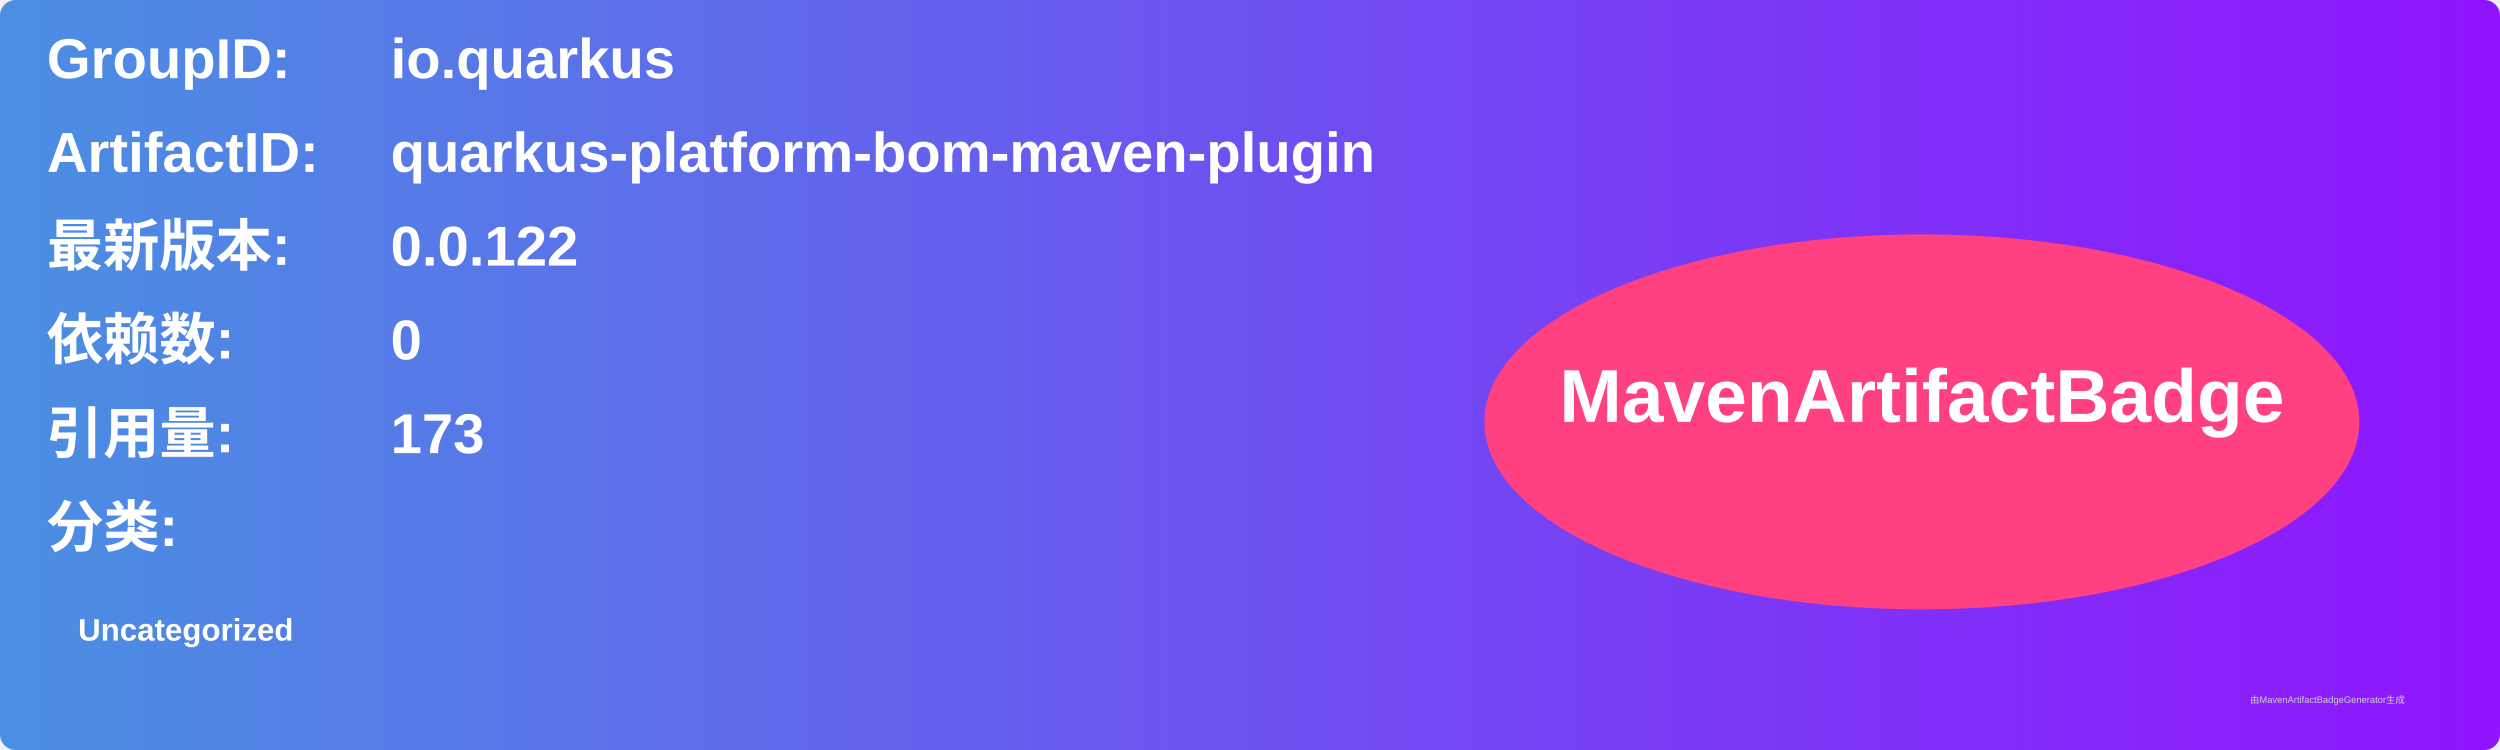
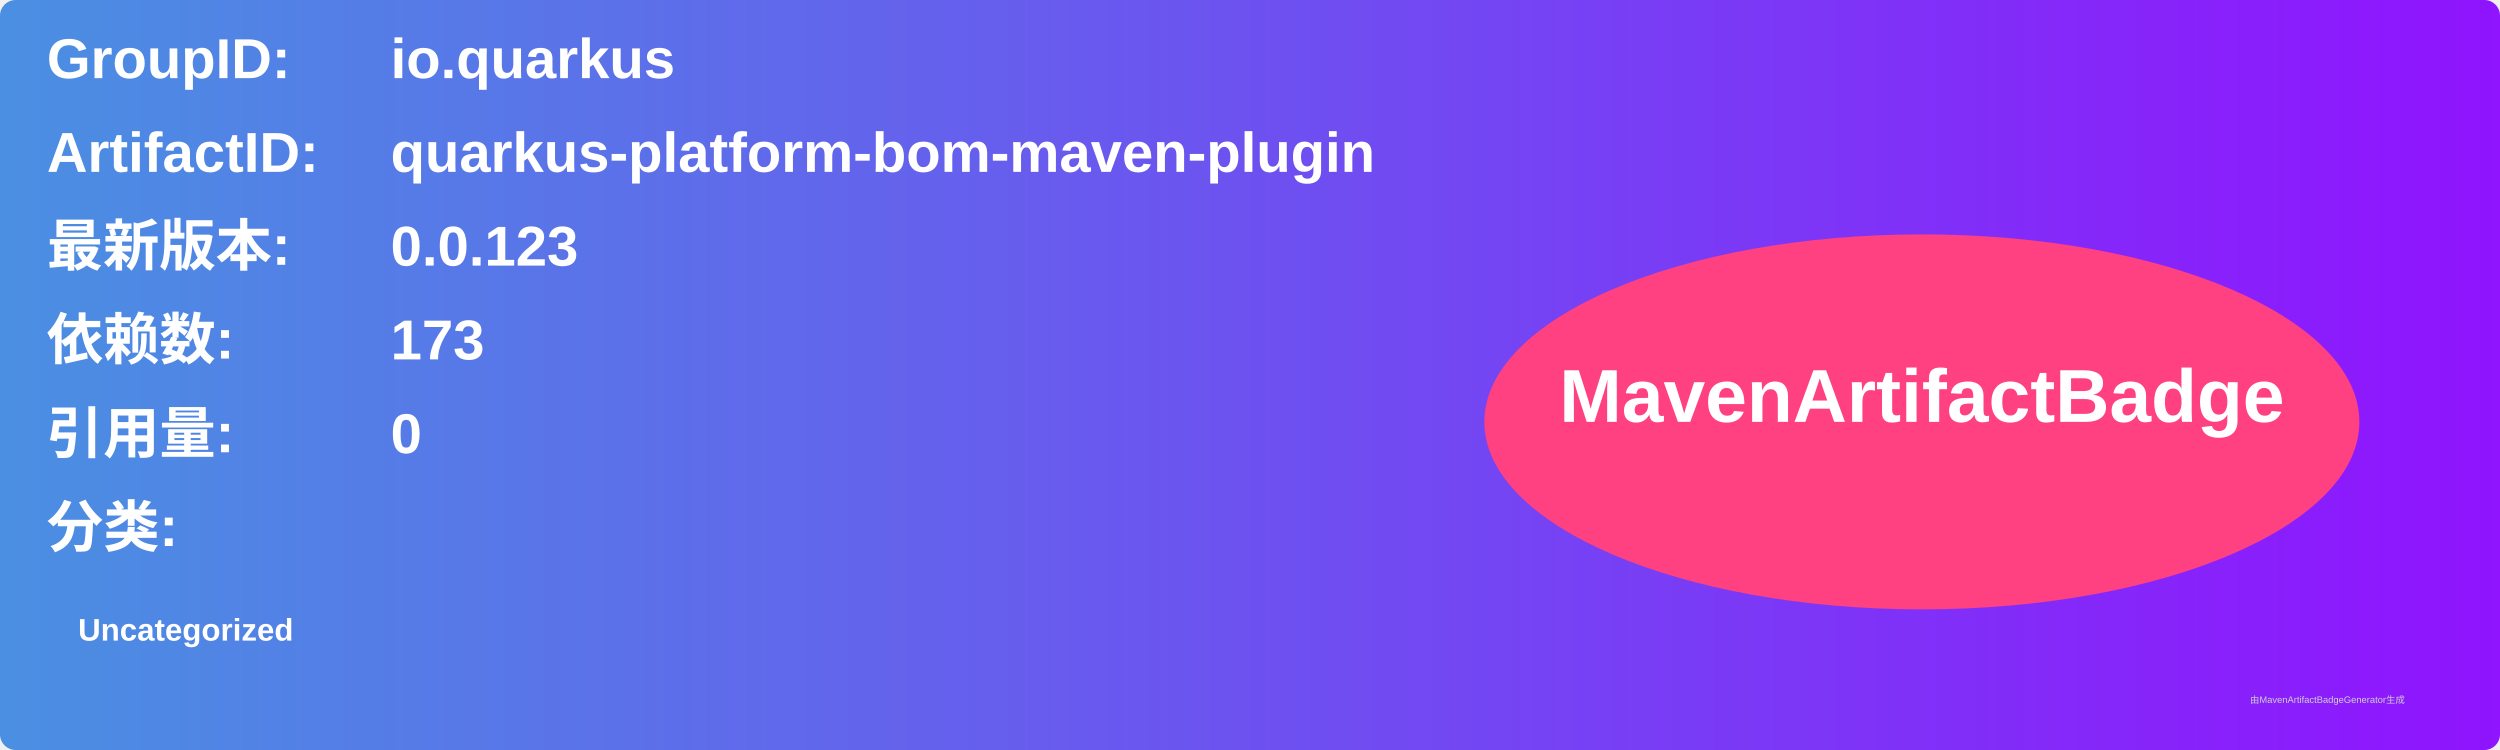
<svg xmlns="http://www.w3.org/2000/svg" width="800" height="240" viewBox="0 0 800 240">
  <linearGradient id="grad" x1="0%" y1="0%" x2="100%" y2="0%">
    <stop offset="0%" stop-color="#4a90e2" />
    <stop offset="100%" stop-color="#9013fe" />
  </linearGradient>
  <rect width="100%" height="100%" rx="5" ry="5" fill="url(#grad)" />
  <g transform="translate(15, 15)">
    <text x="0" y="10" font-family="Arial" font-size="18" fill="white" font-weight="bold" width="260">GroupID:</text>
    <text x="110" y="10" font-family="Arial" font-size="18" fill="white" font-weight="bold" width="460">io.quarkus</text>
    <text x="0" y="40" font-family="Arial" font-size="18" fill="white" font-weight="bold" width="260">ArtifactID:</text>
    <text x="110" y="40" font-family="Arial" font-size="18" fill="white" font-weight="bold" width="460">quarkus-platform-bom-maven-plugin</text>
    <text x="0" y="70" font-family="Arial" font-size="18" fill="white" font-weight="bold">最新版本:</text>
    <text x="110" y="70" font-family="Arial" font-size="18" fill="white" font-weight="bold">
-       <tspan font-weight="bold">0.0.122</tspan>
+       <tspan font-weight="bold">0.0.123</tspan>
    </text>
    <text x="0" y="100" font-family="Arial" font-size="18" fill="white" font-weight="bold">依赖数: </text>
    <text x="110" y="100" font-family="Arial" font-size="18" fill="white">
-       <tspan font-weight="bold">0</tspan>
+       <tspan font-weight="bold">173</tspan>
    </text>
    <text x="0" y="130" font-family="Arial" font-size="18" fill="white" font-weight="bold">引用量: </text>
    <text x="110" y="130" font-family="Arial" font-size="18" fill="white">
-       <tspan font-weight="bold">173</tspan>
+       <tspan font-weight="bold">0</tspan>
    </text>
    <text x="0" y="160" font-family="Arial" font-size="18" fill="white" font-weight="bold">分类:</text>
    <text x="10" y="190" font-family="Arial" font-size="10" fill="white">
      <tspan font-weight="bold">Uncategorized</tspan>
    </text>
    <ellipse cx="600" cy="120" rx="140" ry="60" fill="#ff4081" />
    <text x="600" y="120" text-anchor="middle" font-family="Arial" font-size="24" fill="white" font-weight="bold">MavenArtifactBadge</text>
  </g>
  <text x="720" y="225" font-family="Arial" font-size="3" fill="#d0d0d0">由MavenArtifactBadgeGenerator生成</text>
</svg>
